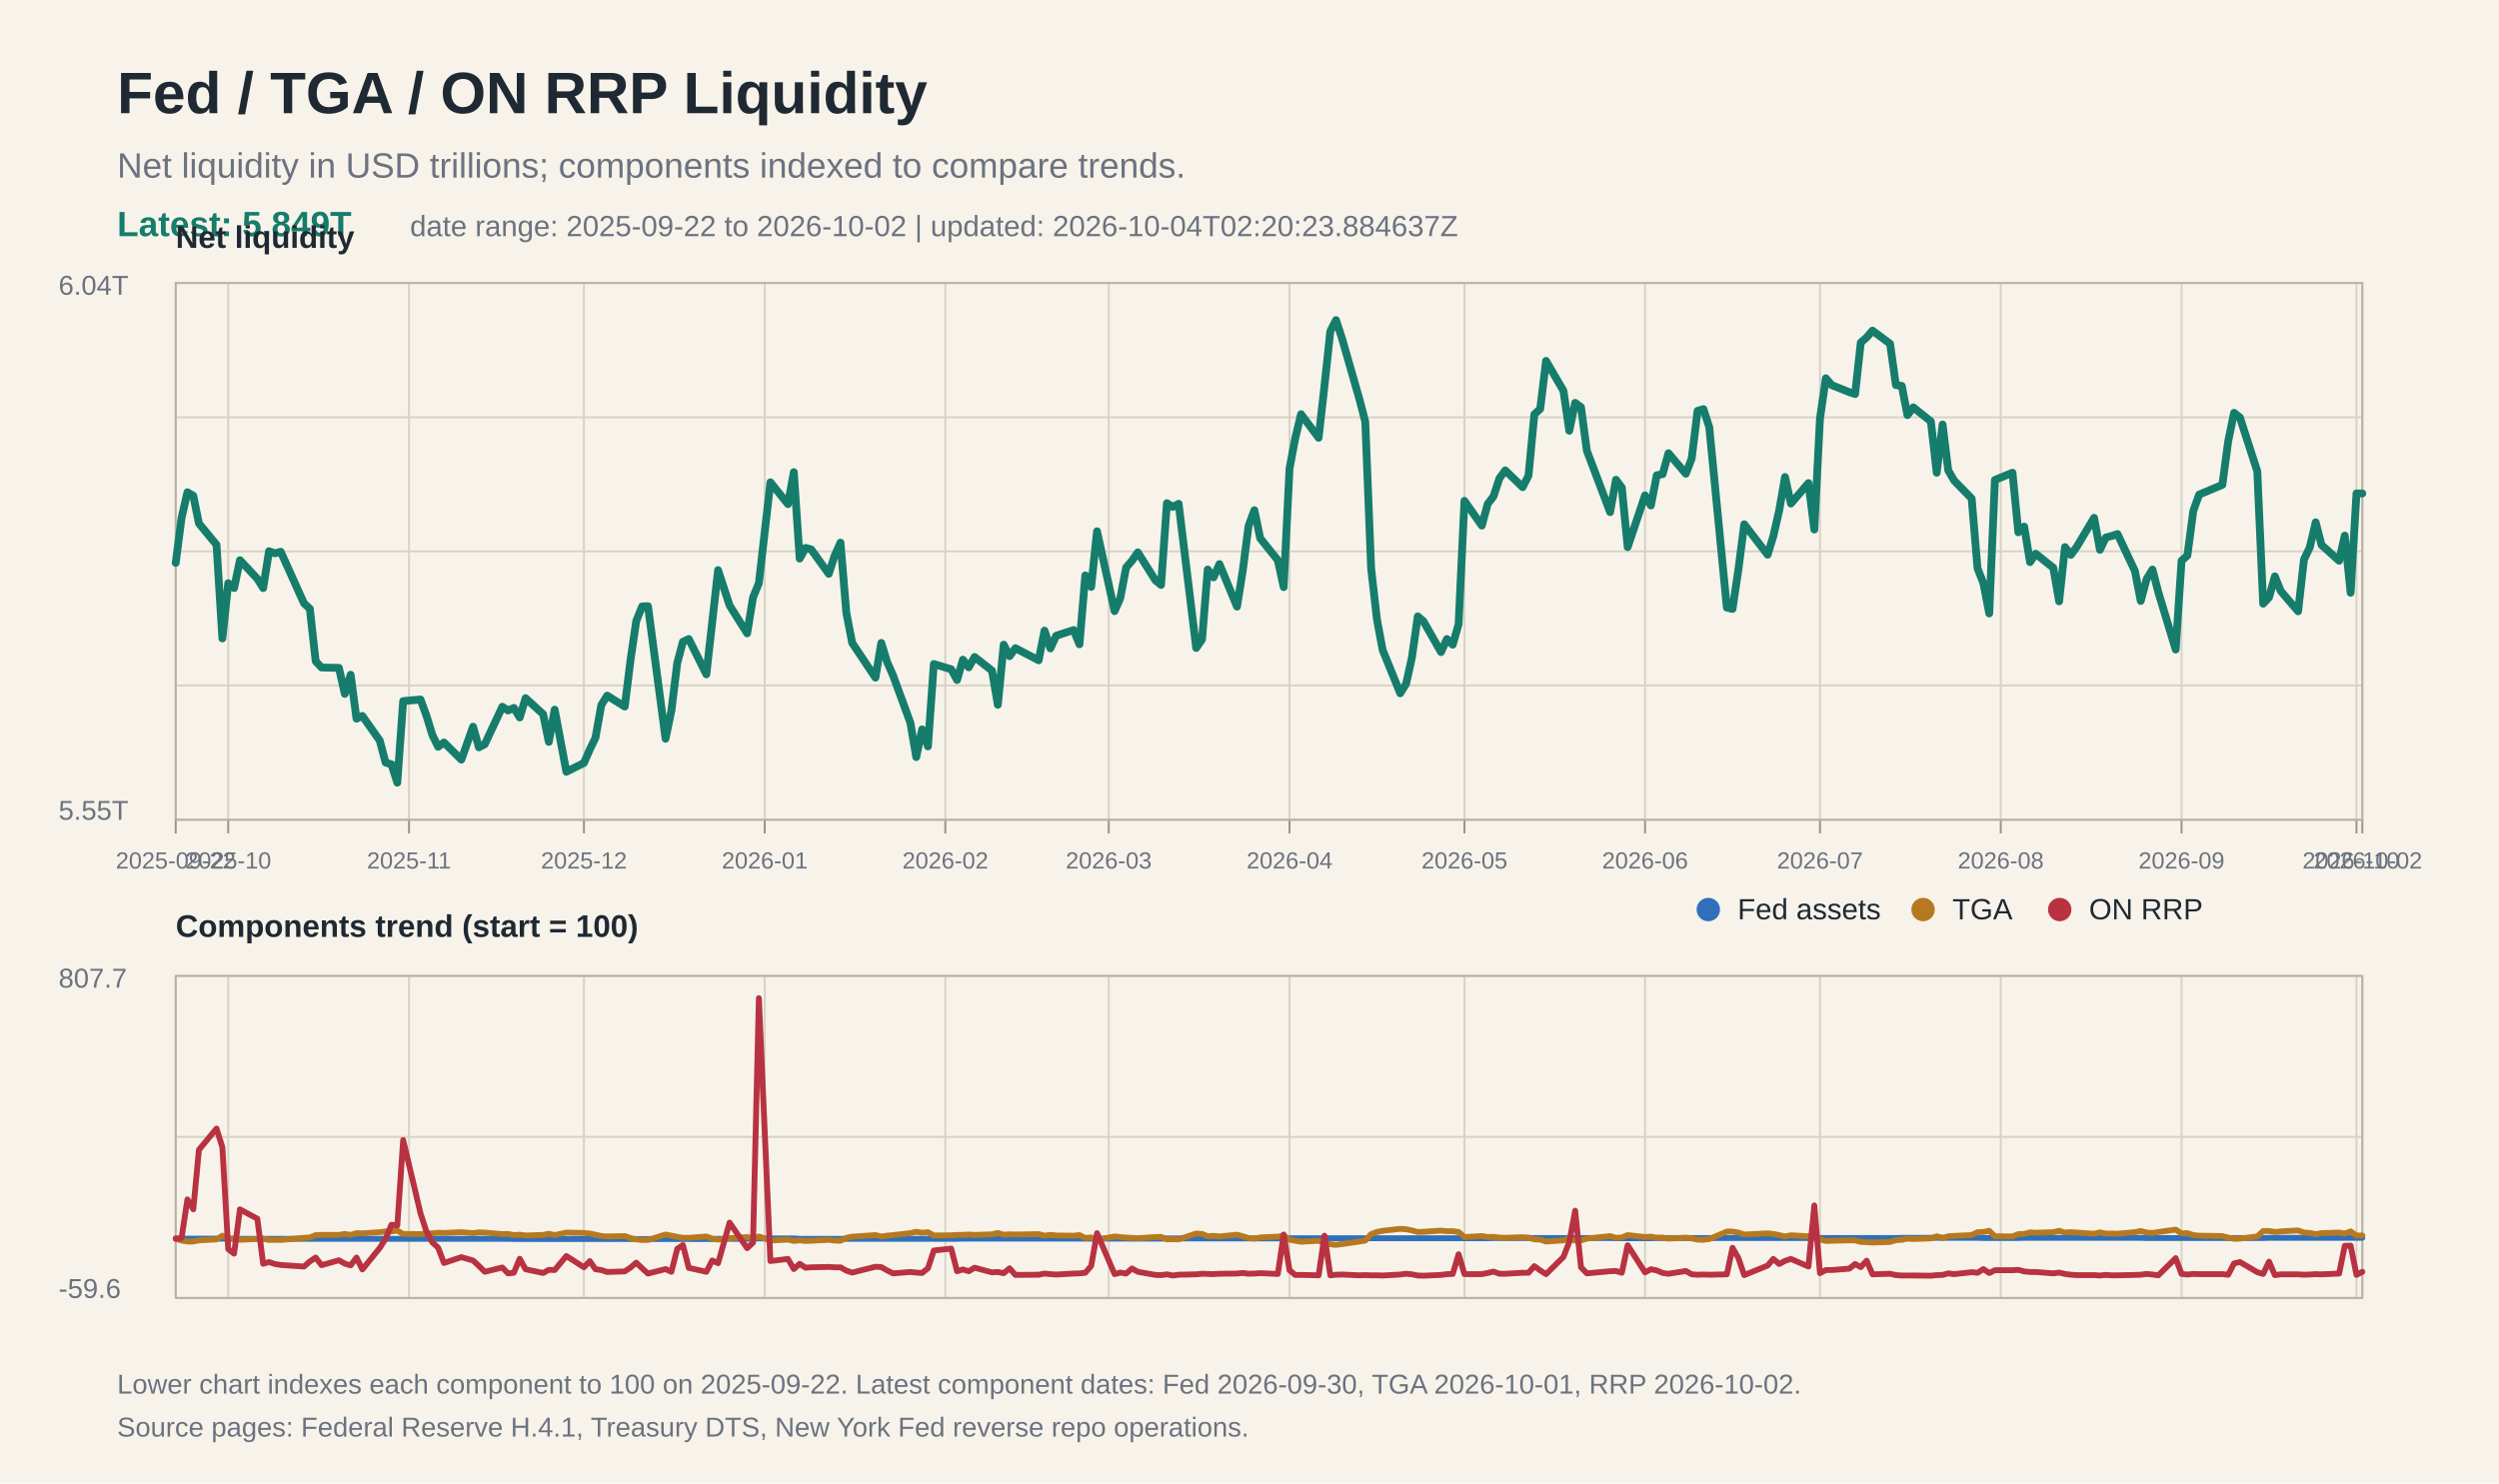
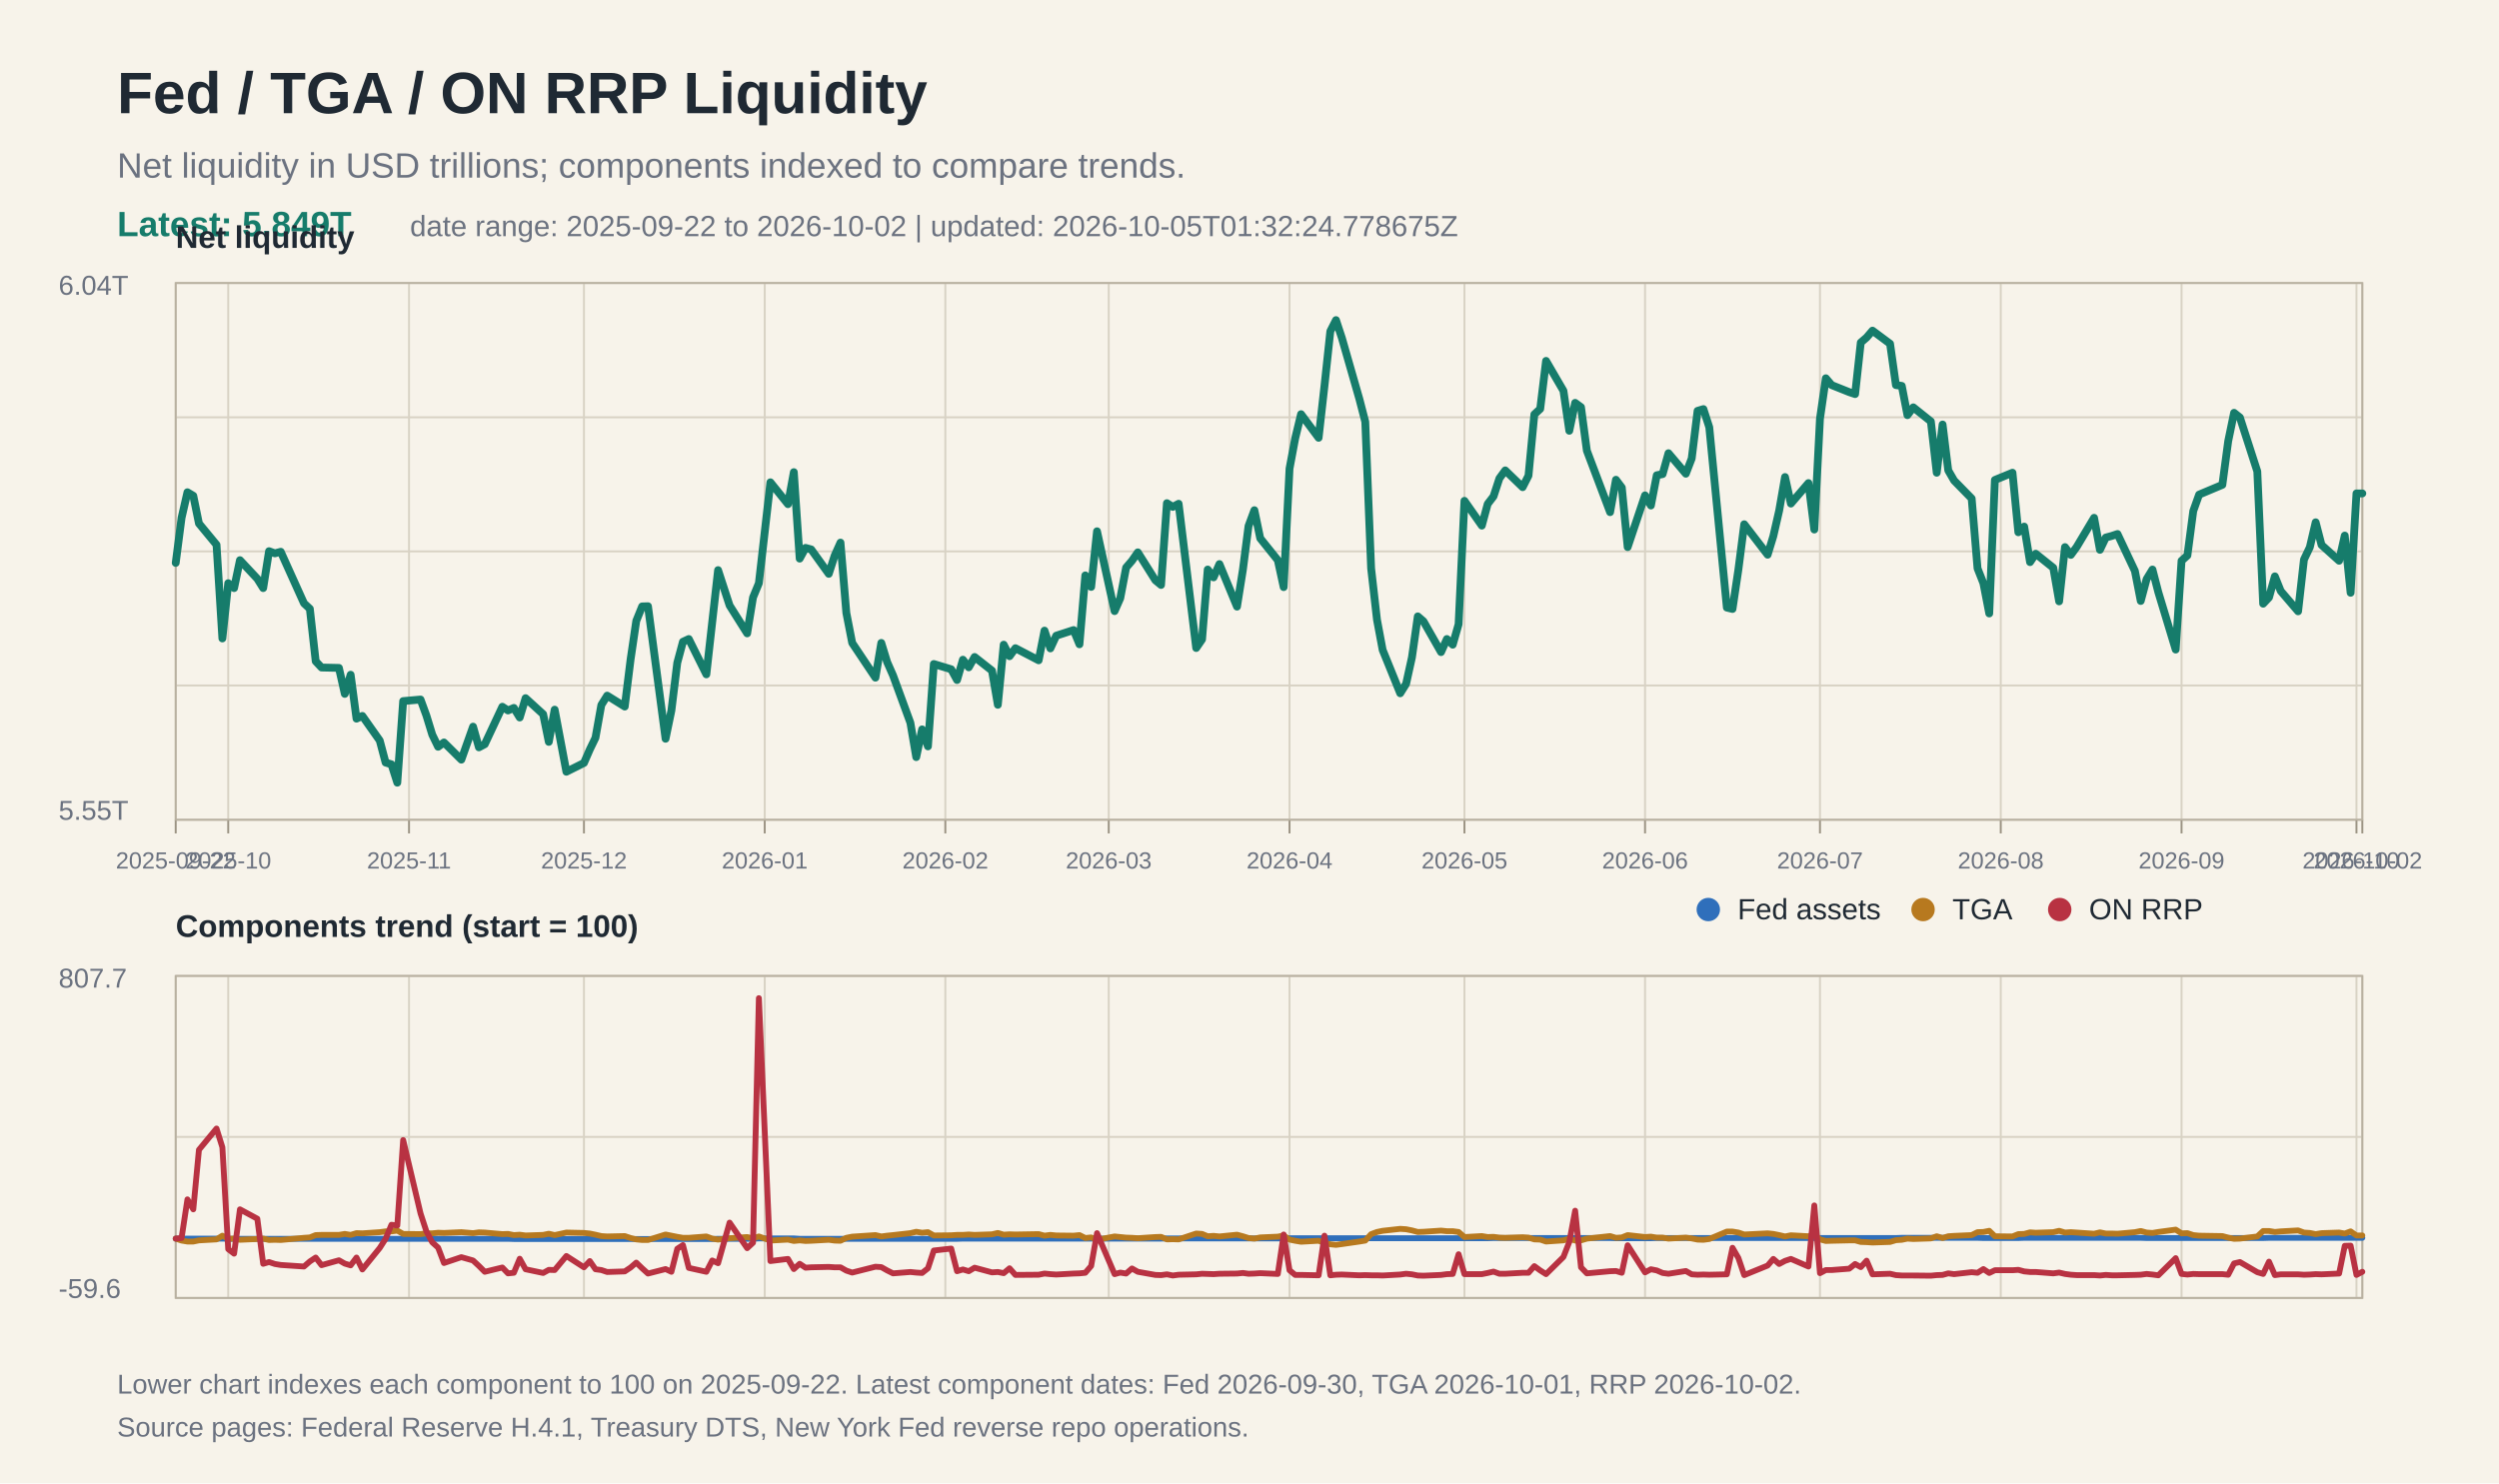
<svg xmlns="http://www.w3.org/2000/svg" width="1280" height="760" viewBox="0 0 1280 760">
  <rect width="100%" height="100%" fill="#f7f3ea" />
  <text x="60" y="58" font-family="Arial, Helvetica, sans-serif" font-size="30" font-weight="700" fill="#1f2933">Fed / TGA / ON RRP Liquidity</text>
  <text x="60" y="91" font-family="Arial, Helvetica, sans-serif" font-size="18" fill="#6b7280">Net liquidity in USD trillions; components indexed to compare trends.</text>
  <text x="60" y="121" font-family="Arial, Helvetica, sans-serif" font-size="18" fill="#167c6b" font-weight="700">Latest: 5.849T</text>
-   <text x="210" y="121" font-family="Arial, Helvetica, sans-serif" font-size="15" fill="#6b7280">date range: 2025-09-22 to 2026-10-02 | updated: 2026-10-04T02:20:23.884637Z</text>
+   <text x="210" y="121" font-family="Arial, Helvetica, sans-serif" font-size="15" fill="#6b7280">date range: 2025-09-22 to 2026-10-02 | updated: 2026-10-05T01:32:24.778675Z</text>
  <line x1="90" y1="145.0" x2="1210" y2="145.0" stroke="#d8d2c4" stroke-width="1" />
  <line x1="90" y1="213.8" x2="1210" y2="213.8" stroke="#d8d2c4" stroke-width="1" />
  <line x1="90" y1="282.5" x2="1210" y2="282.5" stroke="#d8d2c4" stroke-width="1" />
  <line x1="90" y1="351.2" x2="1210" y2="351.2" stroke="#d8d2c4" stroke-width="1" />
  <line x1="90" y1="420.0" x2="1210" y2="420.0" stroke="#d8d2c4" stroke-width="1" />
  <line x1="90" y1="500.0" x2="1210" y2="500.0" stroke="#d8d2c4" stroke-width="1" />
  <line x1="90" y1="582.5" x2="1210" y2="582.5" stroke="#d8d2c4" stroke-width="1" />
  <line x1="90" y1="665.0" x2="1210" y2="665.0" stroke="#d8d2c4" stroke-width="1" />
  <line x1="90.0" y1="145" x2="90.0" y2="420" stroke="#d8d2c4" stroke-width="1" />
  <line x1="90.0" y1="500" x2="90.0" y2="665" stroke="#d8d2c4" stroke-width="1" />
  <line x1="90.0" y1="420" x2="90.0" y2="427" stroke="#9b9383" stroke-width="1" />
  <text x="90.0" y="445" font-family="Arial, Helvetica, sans-serif" font-size="12" fill="#6b7280" text-anchor="middle">2025-09-22</text>
  <line x1="116.9" y1="145" x2="116.9" y2="420" stroke="#d8d2c4" stroke-width="1" />
  <line x1="116.9" y1="500" x2="116.9" y2="665" stroke="#d8d2c4" stroke-width="1" />
  <line x1="116.9" y1="420" x2="116.9" y2="427" stroke="#9b9383" stroke-width="1" />
  <text x="116.9" y="445" font-family="Arial, Helvetica, sans-serif" font-size="12" fill="#6b7280" text-anchor="middle">2025-10</text>
  <line x1="209.5" y1="145" x2="209.5" y2="420" stroke="#d8d2c4" stroke-width="1" />
  <line x1="209.5" y1="500" x2="209.5" y2="665" stroke="#d8d2c4" stroke-width="1" />
  <line x1="209.5" y1="420" x2="209.5" y2="427" stroke="#9b9383" stroke-width="1" />
  <text x="209.5" y="445" font-family="Arial, Helvetica, sans-serif" font-size="12" fill="#6b7280" text-anchor="middle">2025-11</text>
  <line x1="299.1" y1="145" x2="299.1" y2="420" stroke="#d8d2c4" stroke-width="1" />
  <line x1="299.1" y1="500" x2="299.1" y2="665" stroke="#d8d2c4" stroke-width="1" />
  <line x1="299.1" y1="420" x2="299.1" y2="427" stroke="#9b9383" stroke-width="1" />
  <text x="299.1" y="445" font-family="Arial, Helvetica, sans-serif" font-size="12" fill="#6b7280" text-anchor="middle">2025-12</text>
  <line x1="391.7" y1="145" x2="391.7" y2="420" stroke="#d8d2c4" stroke-width="1" />
  <line x1="391.7" y1="500" x2="391.7" y2="665" stroke="#d8d2c4" stroke-width="1" />
  <line x1="391.7" y1="420" x2="391.7" y2="427" stroke="#9b9383" stroke-width="1" />
  <text x="391.7" y="445" font-family="Arial, Helvetica, sans-serif" font-size="12" fill="#6b7280" text-anchor="middle">2026-01</text>
  <line x1="484.2" y1="145" x2="484.2" y2="420" stroke="#d8d2c4" stroke-width="1" />
  <line x1="484.2" y1="500" x2="484.2" y2="665" stroke="#d8d2c4" stroke-width="1" />
  <line x1="484.2" y1="420" x2="484.2" y2="427" stroke="#9b9383" stroke-width="1" />
  <text x="484.2" y="445" font-family="Arial, Helvetica, sans-serif" font-size="12" fill="#6b7280" text-anchor="middle">2026-02</text>
  <line x1="567.9" y1="145" x2="567.9" y2="420" stroke="#d8d2c4" stroke-width="1" />
  <line x1="567.9" y1="500" x2="567.9" y2="665" stroke="#d8d2c4" stroke-width="1" />
  <line x1="567.9" y1="420" x2="567.9" y2="427" stroke="#9b9383" stroke-width="1" />
  <text x="567.9" y="445" font-family="Arial, Helvetica, sans-serif" font-size="12" fill="#6b7280" text-anchor="middle">2026-03</text>
  <line x1="660.5" y1="145" x2="660.5" y2="420" stroke="#d8d2c4" stroke-width="1" />
  <line x1="660.5" y1="500" x2="660.5" y2="665" stroke="#d8d2c4" stroke-width="1" />
  <line x1="660.5" y1="420" x2="660.5" y2="427" stroke="#9b9383" stroke-width="1" />
  <text x="660.5" y="445" font-family="Arial, Helvetica, sans-serif" font-size="12" fill="#6b7280" text-anchor="middle">2026-04</text>
  <line x1="750.1" y1="145" x2="750.1" y2="420" stroke="#d8d2c4" stroke-width="1" />
  <line x1="750.1" y1="500" x2="750.1" y2="665" stroke="#d8d2c4" stroke-width="1" />
  <line x1="750.1" y1="420" x2="750.1" y2="427" stroke="#9b9383" stroke-width="1" />
  <text x="750.1" y="445" font-family="Arial, Helvetica, sans-serif" font-size="12" fill="#6b7280" text-anchor="middle">2026-05</text>
  <line x1="842.6" y1="145" x2="842.6" y2="420" stroke="#d8d2c4" stroke-width="1" />
  <line x1="842.6" y1="500" x2="842.6" y2="665" stroke="#d8d2c4" stroke-width="1" />
  <line x1="842.6" y1="420" x2="842.6" y2="427" stroke="#9b9383" stroke-width="1" />
  <text x="842.6" y="445" font-family="Arial, Helvetica, sans-serif" font-size="12" fill="#6b7280" text-anchor="middle">2026-06</text>
  <line x1="932.2" y1="145" x2="932.2" y2="420" stroke="#d8d2c4" stroke-width="1" />
  <line x1="932.2" y1="500" x2="932.2" y2="665" stroke="#d8d2c4" stroke-width="1" />
  <line x1="932.2" y1="420" x2="932.2" y2="427" stroke="#9b9383" stroke-width="1" />
  <text x="932.2" y="445" font-family="Arial, Helvetica, sans-serif" font-size="12" fill="#6b7280" text-anchor="middle">2026-07</text>
  <line x1="1024.8" y1="145" x2="1024.8" y2="420" stroke="#d8d2c4" stroke-width="1" />
  <line x1="1024.8" y1="500" x2="1024.8" y2="665" stroke="#d8d2c4" stroke-width="1" />
  <line x1="1024.8" y1="420" x2="1024.8" y2="427" stroke="#9b9383" stroke-width="1" />
  <text x="1024.8" y="445" font-family="Arial, Helvetica, sans-serif" font-size="12" fill="#6b7280" text-anchor="middle">2026-08</text>
  <line x1="1117.4" y1="145" x2="1117.4" y2="420" stroke="#d8d2c4" stroke-width="1" />
  <line x1="1117.4" y1="500" x2="1117.4" y2="665" stroke="#d8d2c4" stroke-width="1" />
  <line x1="1117.4" y1="420" x2="1117.4" y2="427" stroke="#9b9383" stroke-width="1" />
  <text x="1117.4" y="445" font-family="Arial, Helvetica, sans-serif" font-size="12" fill="#6b7280" text-anchor="middle">2026-09</text>
  <line x1="1207.0" y1="145" x2="1207.0" y2="420" stroke="#d8d2c4" stroke-width="1" />
  <line x1="1207.0" y1="500" x2="1207.0" y2="665" stroke="#d8d2c4" stroke-width="1" />
  <line x1="1207.0" y1="420" x2="1207.0" y2="427" stroke="#9b9383" stroke-width="1" />
  <text x="1207.0" y="445" font-family="Arial, Helvetica, sans-serif" font-size="12" fill="#6b7280" text-anchor="middle">2026-10</text>
  <line x1="1210.0" y1="145" x2="1210.0" y2="420" stroke="#d8d2c4" stroke-width="1" />
  <line x1="1210.0" y1="500" x2="1210.0" y2="665" stroke="#d8d2c4" stroke-width="1" />
  <line x1="1210.0" y1="420" x2="1210.0" y2="427" stroke="#9b9383" stroke-width="1" />
  <text x="1210.0" y="445" font-family="Arial, Helvetica, sans-serif" font-size="12" fill="#6b7280" text-anchor="middle">2026-10-02</text>
  <rect x="90" y="145" width="1120" height="275" fill="none" stroke="#b8b0a0" stroke-width="1" />
  <text x="30" y="151" font-family="Arial, Helvetica, sans-serif" font-size="14" fill="#6b7280">6.04T</text>
  <text x="30" y="420" font-family="Arial, Helvetica, sans-serif" font-size="14" fill="#6b7280">5.55T</text>
  <text x="90" y="127" font-family="Arial, Helvetica, sans-serif" font-size="16" font-weight="700" fill="#1f2933">Net liquidity</text>
  <polyline fill="none" stroke="#167c6b" stroke-width="4" stroke-linejoin="round" stroke-linecap="round" points="90.0,288.4 93.0,265.3 96.0,252.2 99.0,254.0 101.9,268.2 110.9,279.1 113.9,327.1 116.9,298.8 119.9,301.3 122.9,287.0 131.8,296.5 134.8,301.3 137.8,282.4 140.8,283.5 143.8,282.7 155.7,309.1 158.7,311.9 161.7,338.8 164.7,342.0 173.6,342.2 176.6,355.5 179.6,345.7 182.6,368.2 185.6,366.8 194.5,379.4 197.5,390.7 200.5,391.6 203.5,401.0 206.5,359.2 215.4,358.4 218.4,366.6 221.4,376.4 224.4,382.6 227.4,380.4 236.3,389.2 242.3,372.3 245.3,382.9 248.3,381.3 257.3,362.1 260.2,364.0 263.2,362.7 266.2,367.6 269.2,357.7 278.2,365.9 281.1,380.1 284.1,363.6 290.1,395.4 299.1,390.9 302.1,384.0 305.0,378.0 308.0,361.2 311.0,356.4 320.0,362.0 323.0,337.8 325.9,318.1 328.9,310.7 331.9,310.6 340.9,378.5 343.9,364.0 346.9,339.6 349.8,328.8 352.8,327.4 361.8,345.5 364.8,318.7 367.8,292.1 373.7,310.2 382.7,324.5 385.7,306.1 388.7,298.8 394.6,247.1 403.6,258.3 406.6,241.9 409.6,286.2 412.6,280.7 415.5,281.5 424.5,294.0 427.5,284.7 430.5,278.0 433.5,314.0 436.5,329.4 448.4,347.2 451.4,329.4 454.4,339.2 457.4,346.0 466.3,370.3 469.3,387.9 472.3,373.7 475.3,382.4 478.3,340.2 487.2,342.9 490.2,348.4 493.2,338.0 496.2,341.9 499.2,336.6 508.1,343.6 511.1,361.1 514.1,330.3 517.1,336.2 520.1,332.1 532.0,338.3 535.0,323.1 538.0,332.2 541.0,325.7 549.9,322.8 552.9,330.1 555.9,294.8 558.9,300.7 561.9,272.2 570.9,313.1 573.8,306.5 576.8,290.8 579.8,287.3 582.8,283.0 591.8,297.3 594.7,299.7 597.7,257.8 600.7,259.7 603.7,258.1 612.7,332.0 615.7,327.6 618.6,291.8 621.6,295.8 624.6,289.0 633.6,310.8 636.6,292.0 639.5,269.5 642.5,261.4 645.5,275.8 654.5,287.0 657.5,300.8 660.5,240.1 663.4,224.6 666.4,212.2 675.4,224.3 678.4,197.7 681.4,169.7 684.3,164.0 687.3,173.1 696.3,204.5 699.3,216.1 702.3,291.2 705.3,317.5 708.2,333.0 717.2,355.2 720.2,350.4 723.2,336.8 726.2,315.8 729.1,318.3 738.1,334.1 741.1,327.4 744.1,330.3 747.1,319.8 750.1,256.6 759.0,269.3 762.0,258.2 765.0,254.3 768.0,245.1 771.0,241.0 779.9,249.6 782.9,243.7 785.9,212.3 788.9,209.5 791.9,184.9 800.8,200.2 803.8,220.7 806.8,206.4 809.8,208.6 812.8,230.9 824.7,262.4 827.7,245.8 830.7,249.8 833.7,280.3 842.6,253.8 845.6,259.0 848.6,243.5 851.6,242.9 854.6,232.2 863.5,242.7 866.5,234.9 869.5,210.5 872.5,209.6 875.5,218.9 884.5,311.3 887.4,312.0 890.4,291.9 893.4,268.6 905.4,284.2 908.3,274.7 911.3,261.6 914.3,244.4 917.3,258.0 926.3,247.5 929.3,271.3 932.2,214.5 935.2,193.8 938.2,197.3 947.2,200.9 950.2,201.9 953.1,175.5 956.1,172.9 959.1,169.4 968.1,176.1 971.1,197.3 974.1,197.7 977.0,212.7 980.0,208.7 989.0,215.9 992.0,242.2 995.0,217.5 997.9,241.0 1000.9,246.2 1009.9,255.4 1012.9,291.2 1015.9,298.8 1018.9,314.3 1021.8,245.9 1030.8,242.2 1033.8,272.7 1036.8,269.8 1039.8,288.0 1042.7,283.7 1051.7,290.9 1054.7,308.1 1057.7,280.3 1060.7,284.3 1063.7,280.2 1072.6,265.3 1075.6,281.7 1078.6,275.4 1081.6,274.6 1084.6,273.6 1093.5,292.5 1096.5,307.9 1099.5,296.7 1102.5,291.8 1105.5,303.4 1114.4,332.8 1117.4,287.3 1120.4,284.6 1123.4,261.8 1126.4,253.4 1138.3,248.4 1141.3,226.0 1144.3,211.5 1147.3,213.9 1156.2,241.5 1159.2,309.3 1162.2,306.1 1165.2,295.3 1168.2,302.8 1177.1,313.2 1180.1,286.7 1183.1,280.4 1186.1,267.6 1189.1,279.2 1198.1,287.3 1201.0,274.4 1204.0,303.7 1207.0,252.8 1210.0,252.8" />
  <rect x="90" y="500" width="1120" height="165" fill="none" stroke="#b8b0a0" stroke-width="1" />
  <text x="90" y="480" font-family="Arial, Helvetica, sans-serif" font-size="16" font-weight="700" fill="#1f2933">Components trend (start = 100)</text>
  <polyline fill="none" stroke="#2f6fbb" stroke-width="3" stroke-linejoin="round" stroke-linecap="round" points="90.0,634.6 93.0,634.6 96.0,634.6 99.0,634.6 101.9,634.6 110.9,634.6 113.9,634.6 116.9,634.7 119.9,634.7 122.9,634.7 131.8,634.7 134.8,634.7 137.8,634.7 140.8,634.7 143.8,634.7 155.7,634.7 158.7,634.7 161.7,634.7 164.7,634.7 173.6,634.7 176.6,634.7 179.6,634.7 182.6,634.7 185.6,634.7 194.5,634.7 197.5,634.7 200.5,634.7 203.5,634.7 206.5,634.7 215.4,634.7 218.4,634.7 221.4,634.7 224.4,634.7 227.4,634.7 236.3,634.7 242.3,634.7 245.3,634.7 248.3,634.7 257.3,634.7 260.2,634.7 263.2,634.8 266.2,634.8 269.2,634.8 278.2,634.8 281.1,634.8 284.1,634.8 290.1,634.8 299.1,634.8 302.1,634.8 305.0,634.8 308.0,634.8 311.0,634.8 320.0,634.8 323.0,634.8 325.9,634.8 328.9,634.8 331.9,634.8 340.9,634.8 343.9,634.8 346.9,634.8 349.8,634.8 352.8,634.8 361.8,634.8 364.8,634.8 367.8,634.7 373.7,634.7 382.7,634.7 385.7,634.7 388.7,634.5 394.6,634.5 403.6,634.5 406.6,634.5 409.6,634.7 412.6,634.7 415.5,634.7 424.5,634.7 427.5,634.7 430.5,634.7 433.5,634.7 436.5,634.7 448.4,634.7 451.4,634.7 454.4,634.7 457.4,634.7 466.3,634.7 469.3,634.7 472.3,634.7 475.3,634.7 478.3,634.7 487.2,634.7 490.2,634.7 493.2,634.6 496.2,634.6 499.2,634.6 508.1,634.6 511.1,634.6 514.1,634.6 517.1,634.6 520.1,634.6 532.0,634.6 535.0,634.6 538.0,634.6 541.0,634.6 549.9,634.6 552.9,634.6 555.9,634.6 558.9,634.6 561.9,634.6 570.9,634.6 573.8,634.6 576.8,634.6 579.8,634.6 582.8,634.6 591.8,634.6 594.7,634.6 597.7,634.5 600.7,634.5 603.7,634.5 612.7,634.5 615.7,634.5 618.6,634.5 621.6,634.5 624.6,634.5 633.6,634.5 636.6,634.5 639.5,634.5 642.5,634.5 645.5,634.5 654.5,634.5 657.5,634.5 660.5,634.4 663.4,634.4 666.4,634.4 675.4,634.4 678.4,634.4 681.4,634.4 684.3,634.4 687.3,634.4 696.3,634.4 699.3,634.4 702.3,634.4 705.3,634.4 708.2,634.4 717.2,634.4 720.2,634.4 723.2,634.4 726.2,634.4 729.1,634.4 738.1,634.4 741.1,634.4 744.1,634.4 747.1,634.4 750.1,634.4 759.0,634.4 762.0,634.4 765.0,634.3 768.0,634.3 771.0,634.3 779.9,634.3 782.9,634.3 785.9,634.3 788.9,634.3 791.9,634.3 800.8,634.3 803.8,634.3 806.8,634.3 809.8,634.3 812.8,634.3 824.7,634.3 827.7,634.4 830.7,634.4 833.7,634.4 842.6,634.4 845.6,634.4 848.6,634.3 851.6,634.3 854.6,634.3 863.5,634.3 866.5,634.3 869.5,634.3 872.5,634.3 875.5,634.3 884.5,634.3 887.4,634.3 890.4,634.3 893.4,634.3 905.4,634.3 908.3,634.3 911.3,634.3 914.3,634.3 917.3,634.3 926.3,634.3 929.3,634.3 932.2,634.3 935.2,634.3 938.2,634.3 947.2,634.3 950.2,634.3 953.1,634.3 956.1,634.3 959.1,634.3 968.1,634.3 971.1,634.3 974.1,634.2 977.0,634.2 980.0,634.2 989.0,634.2 992.0,634.2 995.0,634.2 997.9,634.2 1000.9,634.2 1009.9,634.2 1012.9,634.2 1015.9,634.3 1018.9,634.3 1021.8,634.3 1030.8,634.3 1033.8,634.3 1036.8,634.2 1039.8,634.2 1042.7,634.2 1051.7,634.2 1054.7,634.2 1057.7,634.2 1060.7,634.2 1063.7,634.2 1072.6,634.2 1075.6,634.2 1078.6,634.2 1081.6,634.2 1084.6,634.2 1093.5,634.2 1096.5,634.2 1099.5,634.3 1102.5,634.3 1105.5,634.3 1114.4,634.3 1117.4,634.3 1120.4,634.3 1123.4,634.3 1126.4,634.3 1138.3,634.3 1141.3,634.3 1144.3,634.3 1147.3,634.3 1156.2,634.3 1159.2,634.3 1162.2,634.2 1165.2,634.2 1168.2,634.2 1177.1,634.2 1180.1,634.2 1183.1,634.2 1186.1,634.2 1189.1,634.2 1198.1,634.2 1201.0,634.2 1204.0,634.2 1207.0,634.2 1210.0,634.2" />
  <polyline fill="none" stroke="#b7791f" stroke-width="3" stroke-linejoin="round" stroke-linecap="round" points="90.0,634.6 93.0,635.6 96.0,636.1 99.0,636.1 101.9,635.5 110.9,635.0 113.9,633.1 116.9,634.7 119.9,634.6 122.9,635.2 131.8,634.8 134.8,634.6 137.8,635.3 140.8,635.2 143.8,635.3 155.7,634.2 158.7,634.0 161.7,632.8 164.7,632.7 173.6,632.7 176.6,632.2 179.6,632.7 182.6,631.8 185.6,631.9 194.5,631.3 197.5,630.9 200.5,630.9 203.5,630.5 206.5,632.2 215.4,632.3 218.4,631.9 221.4,631.9 224.4,631.6 227.4,631.7 236.3,631.3 242.3,631.8 245.3,631.4 248.3,631.5 257.3,632.3 260.2,632.2 263.2,632.8 266.2,632.6 269.2,633.0 278.2,632.7 281.1,632.1 284.1,632.8 290.1,631.5 299.1,631.7 302.1,632.0 305.0,632.6 308.0,633.3 311.0,633.5 320.0,633.3 323.0,634.3 325.9,635.0 328.9,635.3 331.9,635.3 340.9,632.5 343.9,633.1 346.9,633.7 349.8,634.2 352.8,634.2 361.8,633.5 364.8,634.6 367.8,635.1 373.7,634.4 382.7,633.8 385.7,634.5 388.7,633.5 394.6,635.6 403.6,635.1 406.6,635.8 409.6,635.5 412.6,635.8 415.5,635.7 424.5,635.2 427.5,635.6 430.5,635.7 433.5,634.2 436.5,633.6 448.4,632.8 451.4,633.5 454.4,633.1 457.4,632.8 466.3,631.8 469.3,631.1 472.3,631.6 475.3,631.3 478.3,633.0 487.2,632.9 490.2,632.7 493.2,632.7 496.2,632.5 499.2,632.7 508.1,632.4 511.1,631.7 514.1,632.6 517.1,632.4 520.1,632.5 532.0,632.3 535.0,633.1 538.0,632.7 541.0,633.0 549.9,633.1 552.9,632.8 555.9,634.3 558.9,634.0 561.9,635.2 570.9,633.5 573.8,633.8 576.8,634.1 579.8,634.2 582.8,634.4 591.8,633.8 594.7,633.7 597.7,635.0 600.7,634.9 603.7,635.0 612.7,632.0 615.7,632.2 618.6,633.4 621.6,633.2 624.6,633.5 633.6,632.6 636.6,633.4 639.5,634.3 642.5,634.6 645.5,634.0 654.5,633.6 657.5,633.0 660.5,635.1 663.4,635.7 666.4,636.2 675.4,635.7 678.4,636.8 681.4,637.5 684.3,637.8 687.3,637.4 696.3,636.1 699.3,635.6 702.3,632.3 705.3,631.2 708.2,630.6 717.2,629.6 720.2,629.8 723.2,630.4 726.2,631.2 729.1,631.1 738.1,630.5 741.1,630.8 744.1,630.8 747.1,631.2 750.1,633.8 759.0,633.3 762.0,633.8 765.0,633.7 768.0,634.1 771.0,634.2 779.9,633.9 782.9,634.1 785.9,635.0 788.9,635.1 791.9,636.1 800.8,635.5 803.8,634.6 806.8,635.6 809.8,635.5 812.8,634.6 824.7,633.3 827.7,634.2 830.7,634.0 833.7,632.8 842.6,633.8 845.6,633.6 848.6,634.1 851.6,634.1 854.6,634.6 863.5,634.1 866.5,634.5 869.5,635.1 872.5,635.2 875.5,634.8 884.5,631.0 887.4,631.0 890.4,631.5 893.4,632.5 905.4,631.9 908.3,632.2 911.3,632.8 914.3,633.5 917.3,632.9 926.3,633.4 929.3,632.4 932.2,635.0 935.2,635.8 938.2,635.7 947.2,635.5 950.2,635.5 953.1,636.3 956.1,636.4 959.1,636.6 968.1,636.3 971.1,635.4 974.1,635.2 977.0,634.6 980.0,634.8 989.0,634.5 992.0,633.4 995.0,634.3 997.9,633.4 1000.9,633.2 1009.9,632.8 1012.9,631.3 1015.9,631.2 1018.9,630.6 1021.8,633.4 1030.8,633.5 1033.8,632.3 1036.8,632.2 1039.8,631.4 1042.7,631.6 1051.7,631.3 1054.7,630.6 1057.7,631.5 1060.7,631.3 1063.7,631.5 1072.6,632.1 1075.6,631.4 1078.6,632.0 1081.6,632.0 1084.6,632.1 1093.5,631.3 1096.5,630.7 1099.5,631.5 1102.5,631.7 1105.5,631.2 1114.4,630.0 1117.4,631.9 1120.4,631.8 1123.4,632.8 1126.4,633.1 1138.3,633.3 1141.3,634.1 1144.3,634.7 1147.3,634.6 1156.2,633.5 1159.2,630.7 1162.2,630.7 1165.2,631.2 1168.2,630.9 1177.1,630.4 1180.1,631.5 1183.1,631.7 1186.1,632.3 1189.1,631.8 1198.1,631.5 1201.0,632.0 1204.0,630.9 1207.0,633.0 1210.0,633.0" />
  <polyline fill="none" stroke="#b83242" stroke-width="3" stroke-linejoin="round" stroke-linecap="round" points="90.0,634.6 93.0,634.3 96.0,614.5 99.0,619.6 101.9,589.1 110.9,578.2 113.9,587.8 116.9,640.0 119.9,642.3 122.9,619.6 131.8,624.4 134.8,647.5 137.8,646.6 140.8,647.6 143.8,648.1 155.7,648.9 158.7,646.3 161.7,644.3 164.7,648.2 173.6,645.7 176.6,647.4 179.6,648.3 182.6,644.3 185.6,650.4 194.5,639.4 197.5,634.7 200.5,627.5 203.5,627.9 206.5,584.1 215.4,621.7 218.4,630.9 221.4,636.5 224.4,639.2 227.4,647.1 236.3,644.1 242.3,645.8 245.3,648.6 248.3,651.6 257.3,649.4 260.2,652.4 263.2,652.1 266.2,644.9 269.2,650.3 278.2,652.2 281.1,650.6 284.1,650.7 290.1,643.5 299.1,649.3 302.1,646.1 305.0,650.3 308.0,650.7 311.0,651.7 320.0,651.4 323.0,649.4 325.9,646.9 328.9,649.8 331.9,652.5 340.9,650.2 343.9,651.6 346.9,639.8 349.8,637.9 352.8,649.6 361.8,651.6 364.8,645.8 367.8,647.2 373.7,626.4 382.7,639.5 385.7,636.7 388.7,511.4 394.6,646.1 403.6,645.0 406.6,650.2 409.6,647.5 412.6,649.5 415.5,649.3 424.5,649.1 427.5,649.3 430.5,649.3 433.5,651.0 436.5,652.0 448.4,649.0 451.4,649.2 454.4,650.9 457.4,652.4 466.3,651.7 469.3,652.0 472.3,652.2 475.3,649.8 478.3,640.7 487.2,639.7 490.2,651.3 493.2,650.4 496.2,651.3 499.2,649.5 508.1,651.9 511.1,651.7 514.1,652.3 517.1,649.8 520.1,653.2 532.0,653.1 535.0,652.5 538.0,652.8 541.0,653.0 549.9,652.5 552.9,652.4 555.9,652.1 558.9,648.6 561.9,631.8 570.9,652.8 573.8,652.0 576.8,652.5 579.8,649.9 582.8,651.6 591.8,653.2 594.7,653.3 597.7,652.9 600.7,653.5 603.7,653.1 612.7,652.9 615.7,652.6 618.6,652.7 621.6,652.8 624.6,652.6 633.6,652.5 636.6,652.2 639.5,652.6 642.5,652.5 645.5,652.3 654.5,652.7 657.5,632.5 660.5,650.8 663.4,653.2 666.4,653.2 675.4,653.4 678.4,633.1 681.4,653.4 684.3,653.1 687.3,653.0 696.3,653.4 699.3,653.3 702.3,653.4 705.3,653.4 708.2,653.5 717.2,653.0 720.2,652.6 723.2,652.9 726.2,653.5 729.1,653.6 738.1,653.2 741.1,652.8 744.1,652.7 747.1,642.6 750.1,652.8 759.0,652.8 762.0,652.2 765.0,651.5 768.0,652.6 771.0,652.6 779.9,652.1 782.9,652.1 785.9,648.7 788.9,650.9 791.9,652.8 800.8,644.0 803.8,636.3 806.8,620.3 809.8,649.3 812.8,652.4 824.7,651.3 827.7,651.2 830.7,652.1 833.7,638.0 842.6,651.9 845.6,650.3 848.6,650.9 851.6,652.2 854.6,652.6 863.5,651.2 866.5,652.9 869.5,653.1 872.5,653.0 875.5,653.1 884.5,652.9 887.4,639.3 890.4,644.5 893.4,653.3 905.4,648.4 908.3,645.0 911.3,647.6 914.3,646.0 917.3,645.0 926.3,648.9 929.3,617.6 932.2,652.3 935.2,650.7 938.2,650.7 947.2,650.0 950.2,647.6 953.1,649.2 956.1,645.9 959.1,652.9 968.1,652.6 971.1,653.3 974.1,653.5 977.0,653.5 980.0,653.5 989.0,653.6 992.0,653.3 995.0,653.2 997.9,652.4 1000.9,652.8 1009.9,651.8 1012.9,652.1 1015.9,650.2 1018.9,652.2 1021.8,650.8 1030.8,650.8 1033.8,650.6 1036.8,651.4 1039.8,651.7 1042.7,651.7 1051.7,652.4 1054.7,652.0 1057.7,652.7 1060.7,653.1 1063.7,653.3 1072.6,653.3 1075.6,653.5 1078.6,653.2 1081.6,653.4 1084.6,653.4 1093.5,653.2 1096.5,653.1 1099.5,652.7 1102.5,653.0 1105.5,653.4 1114.4,644.6 1117.4,652.7 1120.4,653.0 1123.4,652.7 1126.4,652.8 1138.3,652.8 1141.3,653.1 1144.3,647.3 1147.3,646.6 1156.2,651.8 1159.2,652.7 1162.2,646.4 1165.2,653.3 1168.2,652.9 1177.1,652.9 1180.1,653.1 1183.1,653.0 1186.1,652.8 1189.1,652.9 1198.1,652.5 1201.0,638.3 1204.0,638.2 1207.0,653.2 1210.0,651.6" />
  <text x="30" y="506" font-family="Arial, Helvetica, sans-serif" font-size="14" fill="#6b7280">807.7</text>
  <text x="30" y="665" font-family="Arial, Helvetica, sans-serif" font-size="14" fill="#6b7280">-59.6</text>
  <circle cx="875" cy="466" r="6" fill="#2f6fbb" />
  <text x="890" y="471" font-family="Arial, Helvetica, sans-serif" font-size="15" fill="#1f2933">Fed assets</text>
  <circle cx="985" cy="466" r="6" fill="#b7791f" />
  <text x="1000" y="471" font-family="Arial, Helvetica, sans-serif" font-size="15" fill="#1f2933">TGA</text>
  <circle cx="1055" cy="466" r="6" fill="#b83242" />
  <text x="1070" y="471" font-family="Arial, Helvetica, sans-serif" font-size="15" fill="#1f2933">ON RRP</text>
  <text x="60" y="714" font-family="Arial, Helvetica, sans-serif" font-size="14" fill="#6b7280">Lower chart indexes each component to 100 on 2025-09-22. Latest component dates: Fed 2026-09-30, TGA 2026-10-01, RRP 2026-10-02.</text>
  <text x="60" y="736" font-family="Arial, Helvetica, sans-serif" font-size="14" fill="#6b7280">Source pages: Federal Reserve H.4.1, Treasury DTS, New York Fed reverse repo operations.</text>
</svg>
